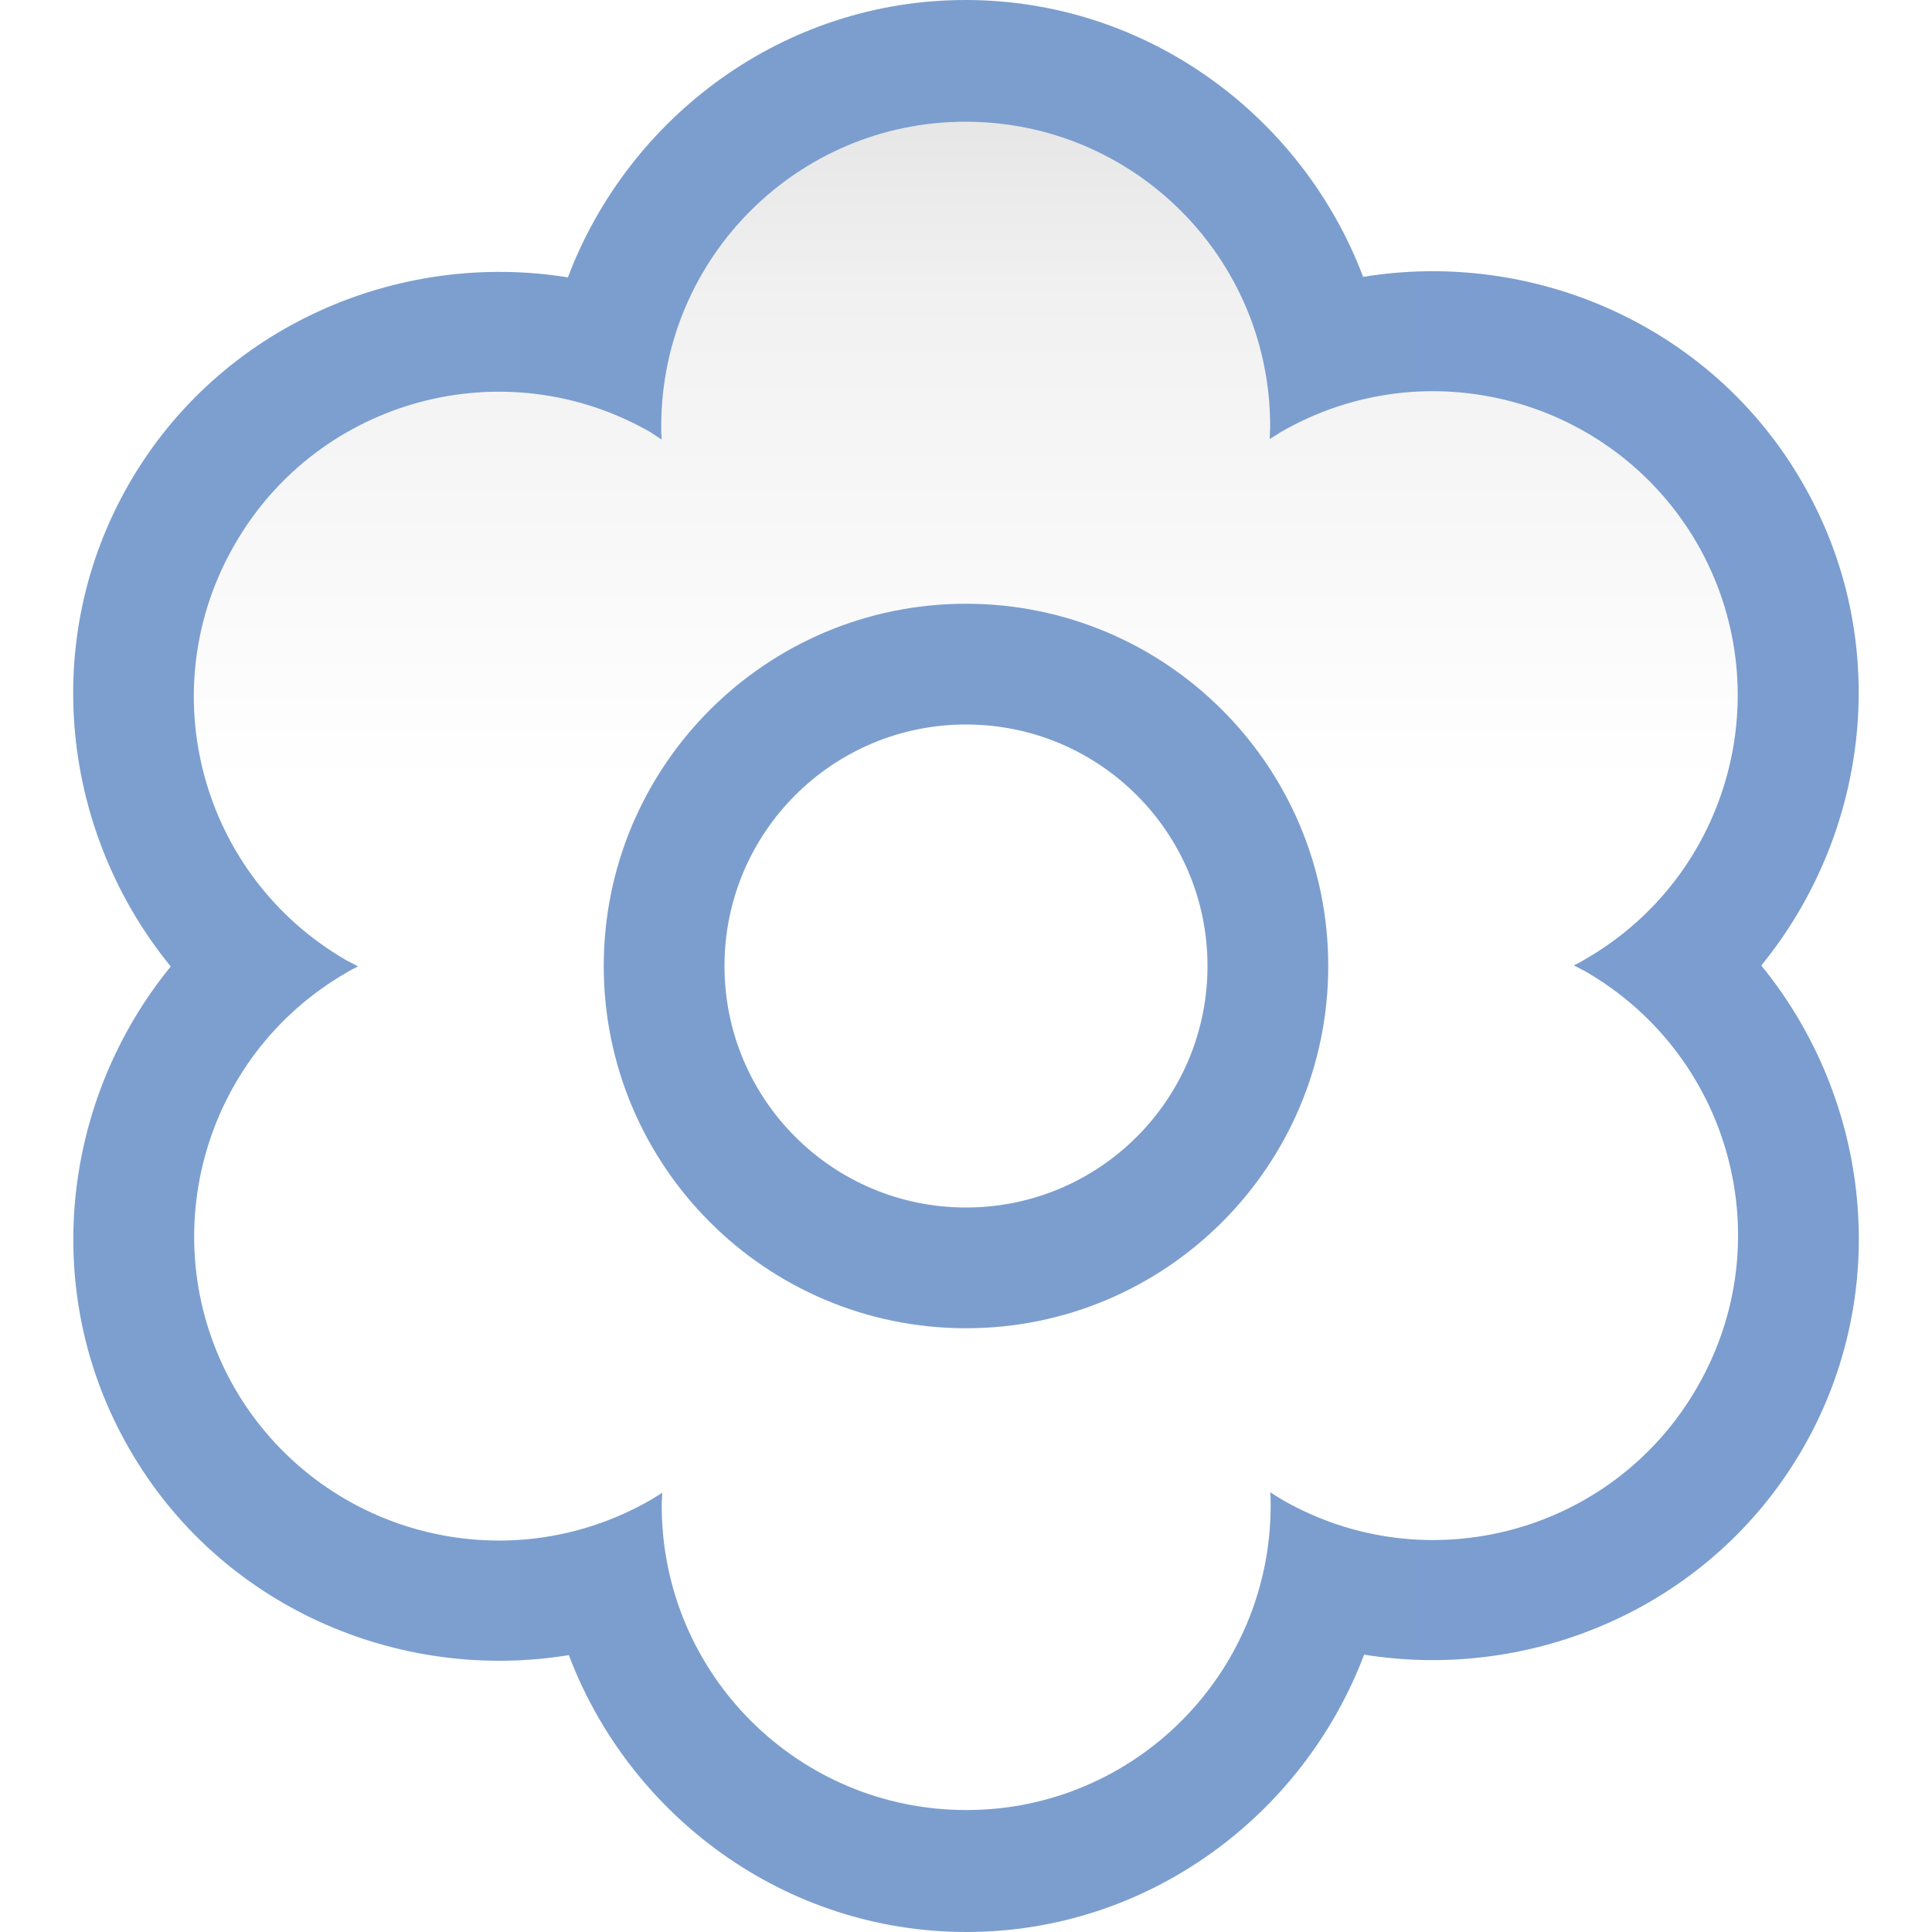
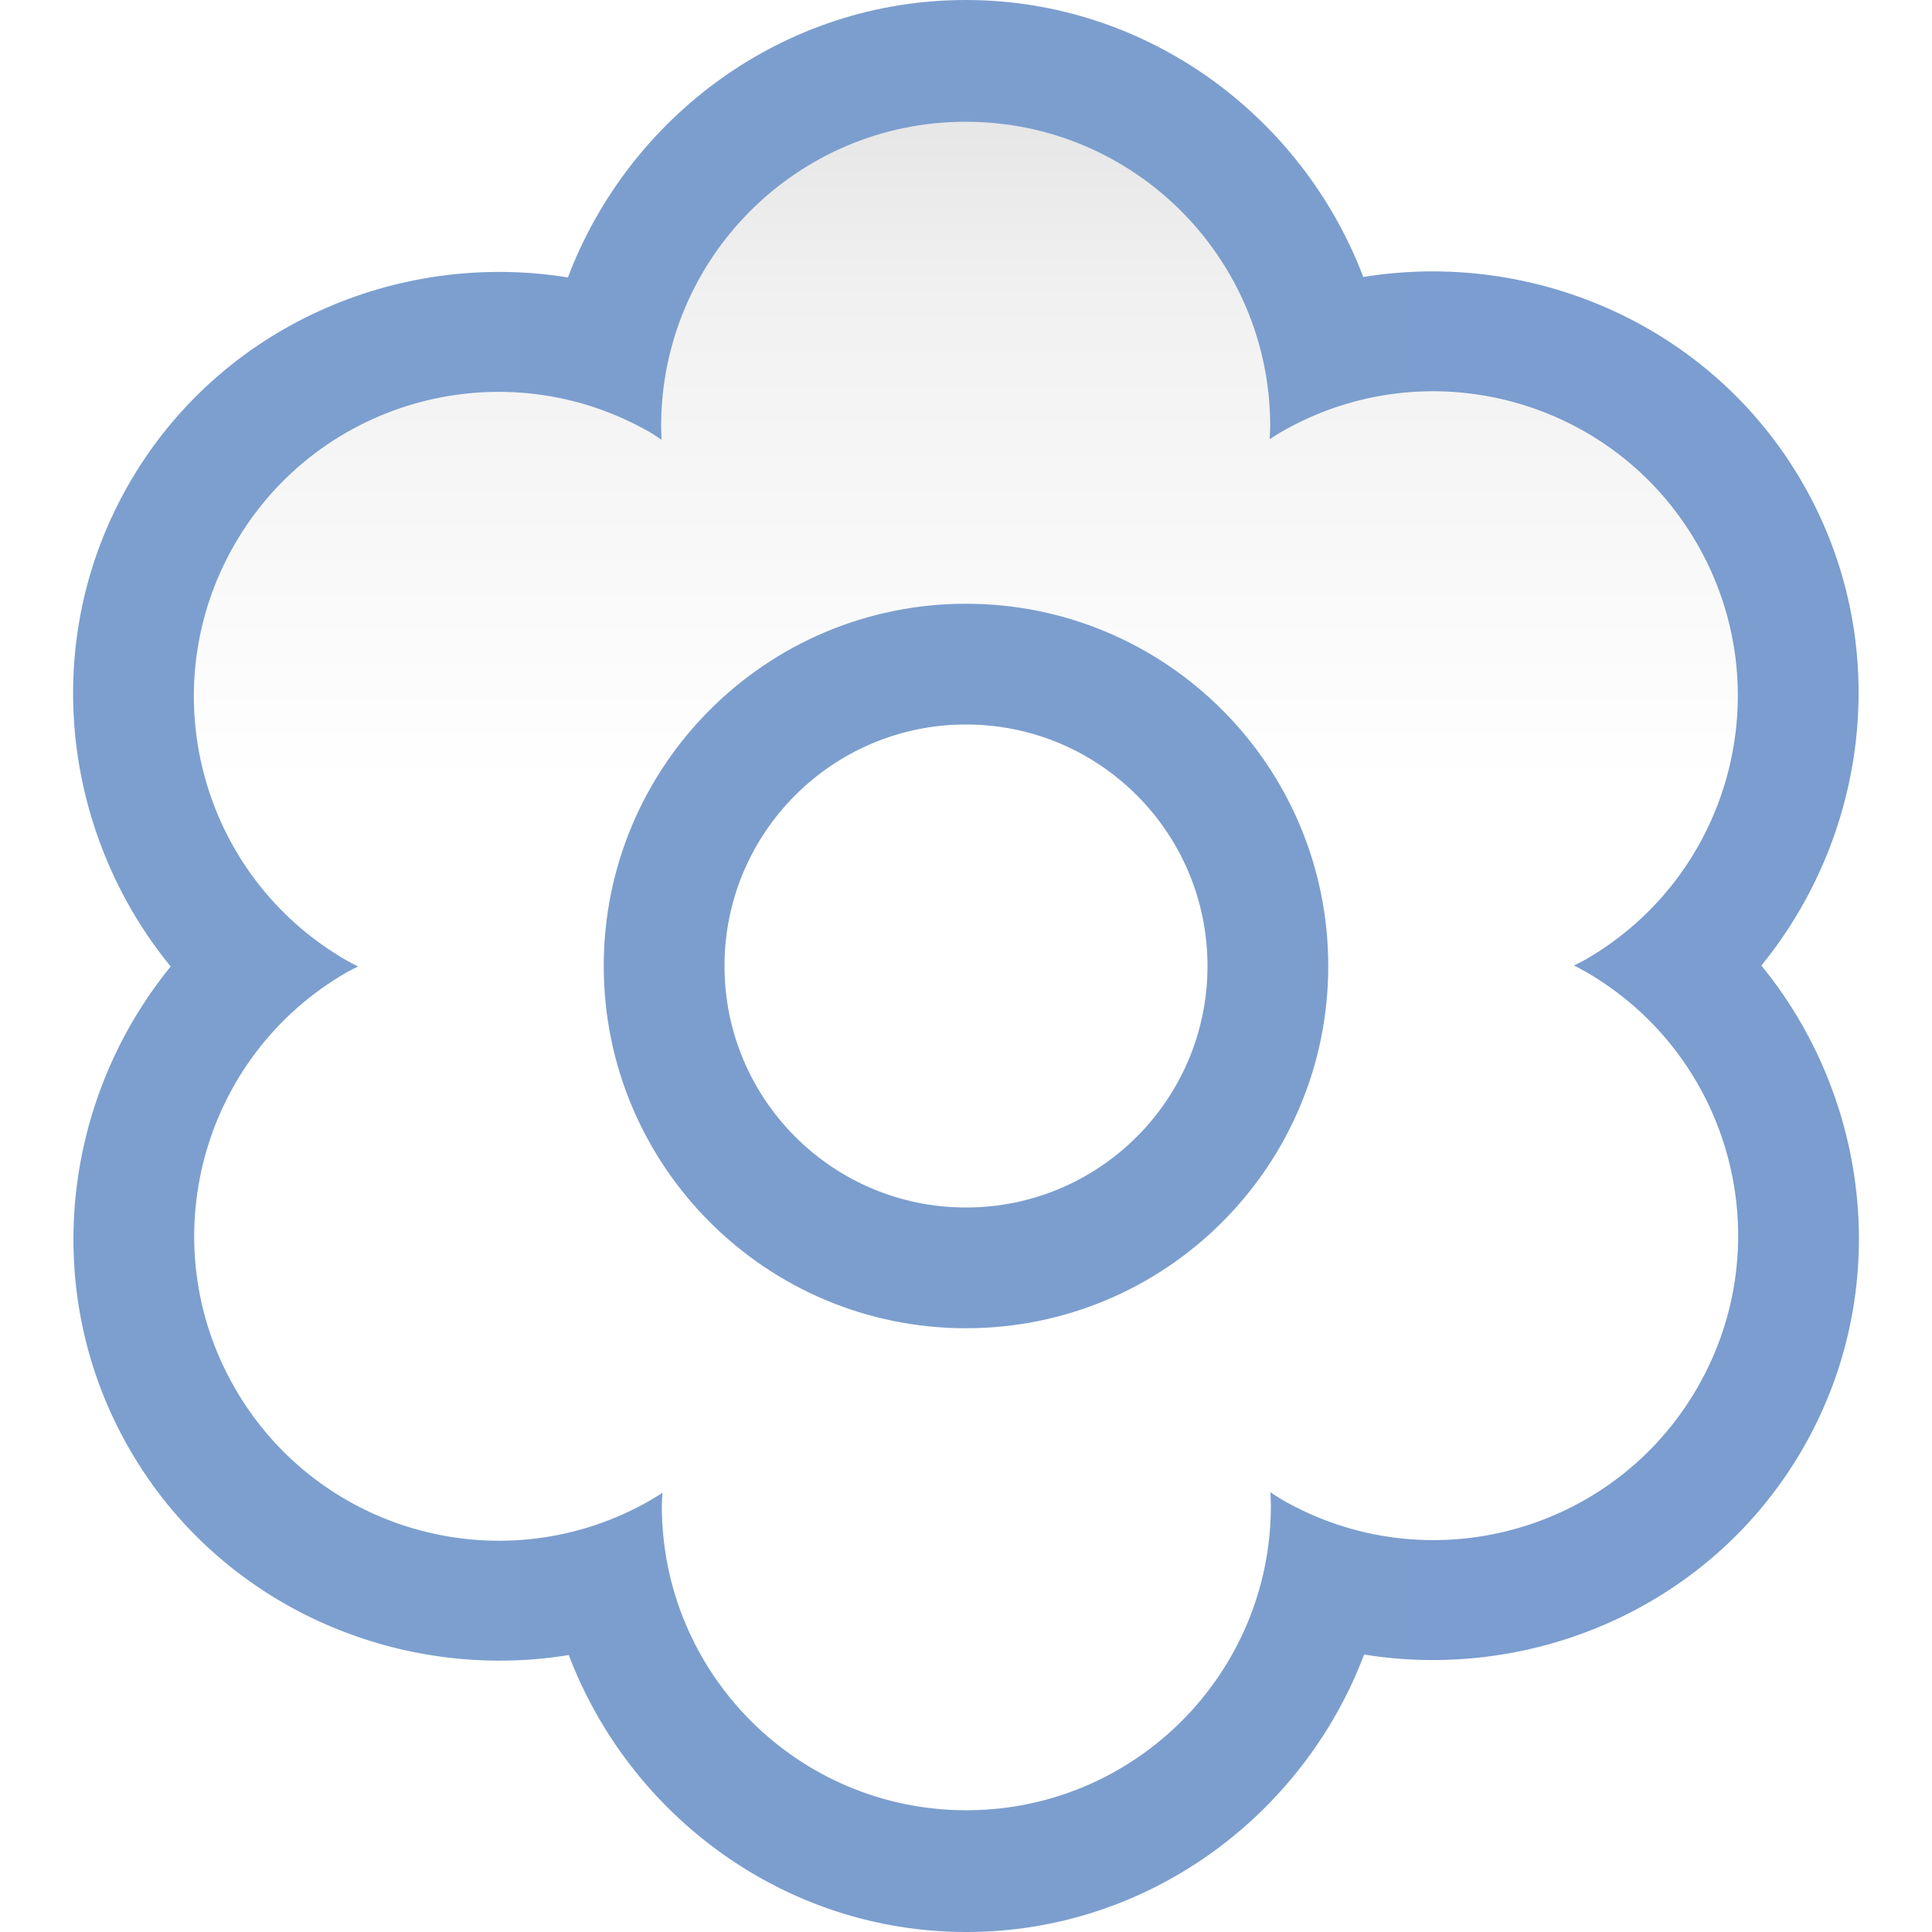
- <svg xmlns="http://www.w3.org/2000/svg" height="16pt" viewBox="0 0 16 16" width="16pt">
-   <linearGradient id="a" gradientUnits="userSpaceOnUse" x1=".605" x2="15.395" y1="8" y2="8">
-     <stop offset="0" stop-color="#7c9fcf" />
-     <stop offset=".5" stop-color="#7c9ece" />
-     <stop offset="1" stop-color="#7b9dcf" />
-   </linearGradient>
-   <linearGradient id="b" gradientUnits="userSpaceOnUse" x1="8" x2="8" y1="16" y2="0">
+ <svg xmlns="http://www.w3.org/2000/svg" height="16" viewBox="0 0 16 16" width="16">
+   <linearGradient id="a" gradientUnits="userSpaceOnUse" x1="64" x2="64" y1="128" y2="0">
    <stop offset="0" stop-color="#fff" />
    <stop offset=".594" stop-color="#fff" />
    <stop offset=".844" stop-color="#f1f1f1" />
    <stop offset=".906" stop-color="#eaeaea" />
    <stop offset="1" stop-color="#dfdfdf" />
  </linearGradient>
-   <path d="m7.996 0c-1.504 0-2.789.965-3.293 2.297-1.406-.227-2.883.406-3.633 1.707-.75 1.301-.559 2.895.344 4-.902 1.105-1.094 2.699-.34 4 .75 1.301 2.227 1.934 3.637 1.703.504 1.332 1.789 2.293 3.293 2.293s2.789-.965 3.293-2.297c1.406.227 2.883-.406 3.633-1.707.75-1.301.559-2.895-.344-4 .902-1.105 1.094-2.699.34-4-.75-1.301-2.227-1.934-3.637-1.703-.504-1.332-1.789-2.293-3.293-2.293zm.004 6c1.105 0 2 .895 2 2s-.895 2-2 2-2-.895-2-2 .895-2 2-2zm0 0" fill="url(#a)" />
-   <path d="m7.996 1.008c-1.391 0-2.52 1.129-2.52 2.523 0 .035 0 .074.004.109-.031-.02-.062-.039-.09-.059-1.207-.695-2.75-.281-3.445.926-.699 1.207-.285 2.746.922 3.445.031.016.066.035.098.051-.031.016-.062.031-.094.051-1.207.695-1.621 2.238-.926 3.445.699 1.203 2.238 1.617 3.445.922.031-.02.066-.039.094-.059 0 .035-.004.07-.004.105 0 1.395 1.129 2.523 2.523 2.523 1.391 0 2.52-1.129 2.52-2.523 0-.035 0-.074-.004-.109.031.02.062.039.094.059 1.203.695 2.746.281 3.441-.926.699-1.207.285-2.746-.922-3.445-.031-.016-.066-.035-.098-.051.031-.016.062-.031.094-.051 1.207-.695 1.621-2.238.926-3.445-.699-1.203-2.238-1.617-3.445-.922-.031.02-.062.039-.094.059 0-.035.004-.07.004-.105 0-1.395-1.129-2.523-2.523-2.523zm.004 3.992c1.656 0 3 1.344 3 3s-1.344 3-3 3-3-1.344-3-3 1.344-3 3-3zm0 0" fill="url(#b)" />
+   <linearGradient id="b" gradientUnits="userSpaceOnUse" x1="4.842" x2="123.158" y1="64" y2="64">
+     <stop offset="0" stop-color="#7c9fcf" />
+     <stop offset=".5" stop-color="#7c9ece" />
+     <stop offset="1" stop-color="#7b9dcf" />
+   </linearGradient>
+   <g transform="matrix(.125 0 0 .125 .000022 0)">
+     <path d="m63.979 0c-12.027-0-22.31 7.704-26.354 18.381-11.259-1.821-23.055 3.234-29.062 13.641-6.013 10.416-4.481 23.173 2.744 32.012-7.206 8.839-8.729 21.581-2.721 31.986 6.013 10.416 17.828 15.468 29.096 13.631 4.051 10.661 14.326 18.35 26.342 18.35 12.027-.001 22.309-7.706 26.352-18.383 11.258 1.821 23.055-3.234 29.062-13.639 6.013-10.415 4.48-23.171-2.744-32.01 7.207-8.839 8.73-21.582 2.721-31.988-6.013-10.415-17.826-15.466-29.094-13.629-4.051-10.662-14.325-18.352-26.342-18.352zm.021 48a16 16 0 0 1 16 16 16 16 0 0 1 -16 16 16 16 0 0 1 -16-16 16 16 0 0 1 16-16z" fill="url(#b)" />
+     <path d="m63.979 8.066c-11.144-0-20.178 9.034-20.178 20.178.004.297.014.594.031.891-.237-.16-.476-.317-.719-.467-9.651-5.572-21.993-2.264-27.564 7.387-5.571 9.65-2.263 21.989 7.387 27.561.26.145.521.285.787.418-.258.125-.512.255-.764.391-9.651 5.571-12.959 17.912-7.387 27.562 5.571 9.651 17.912 12.957 27.562 7.385.255-.152.508-.309.756-.473-.02.286-.035.571-.043.857-0 11.144 9.032 20.178 20.176 20.178 11.143-.001 20.176-9.035 20.176-20.178-.004-.297-.014-.594-.031-.891.237.16.479.317.723.467 9.65 5.571 21.989 2.263 27.561-7.387 5.571-9.65 2.263-21.989-7.387-27.561-.259-.145-.52-.285-.785-.418.258-.125.512-.255.764-.391 9.65-5.572 12.957-17.912 7.385-27.562-5.571-9.65-17.91-12.956-27.561-7.385-.255.152-.508.309-.756.473.02-.286.035-.571.043-.857 0-11.144-9.032-20.178-20.176-20.178zm.021 31.934a24 24 0 0 1 24 24 24 24 0 0 1 -24 24 24 24 0 0 1 -24-24 24 24 0 0 1 24-24z" fill="url(#a)" />
+   </g>
</svg>
